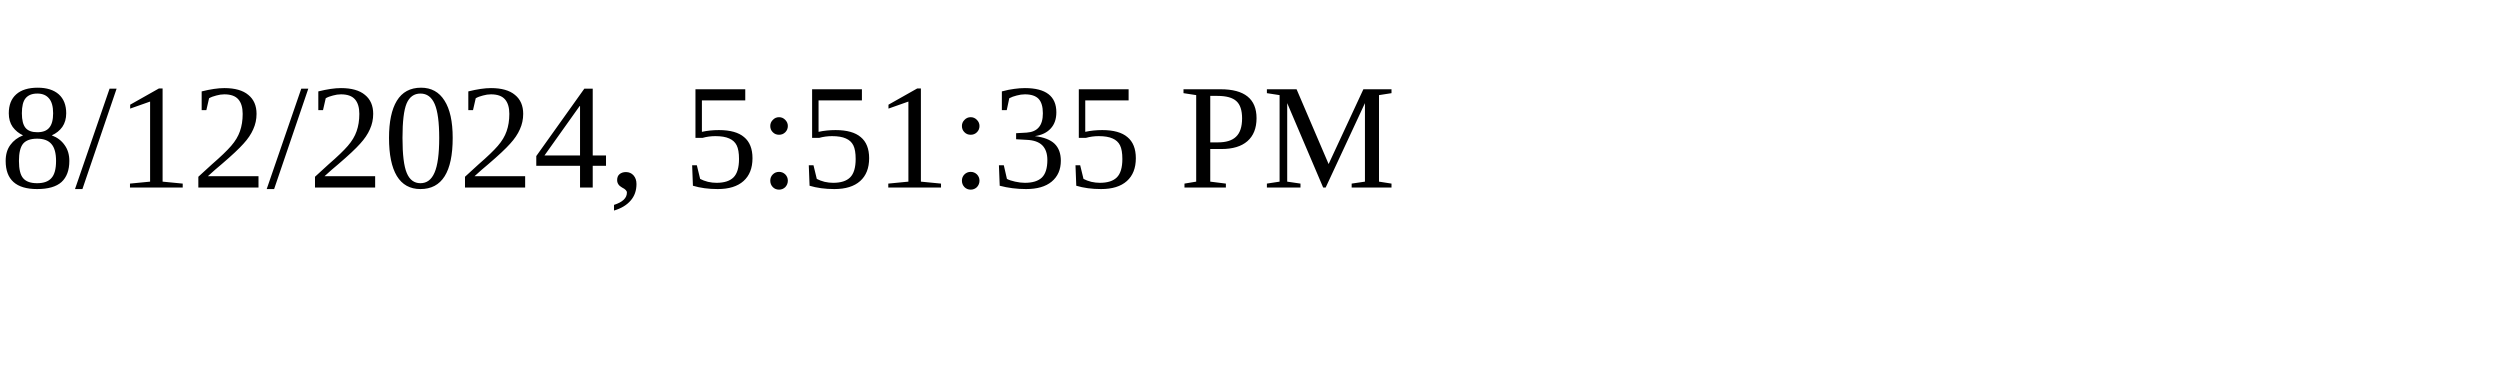
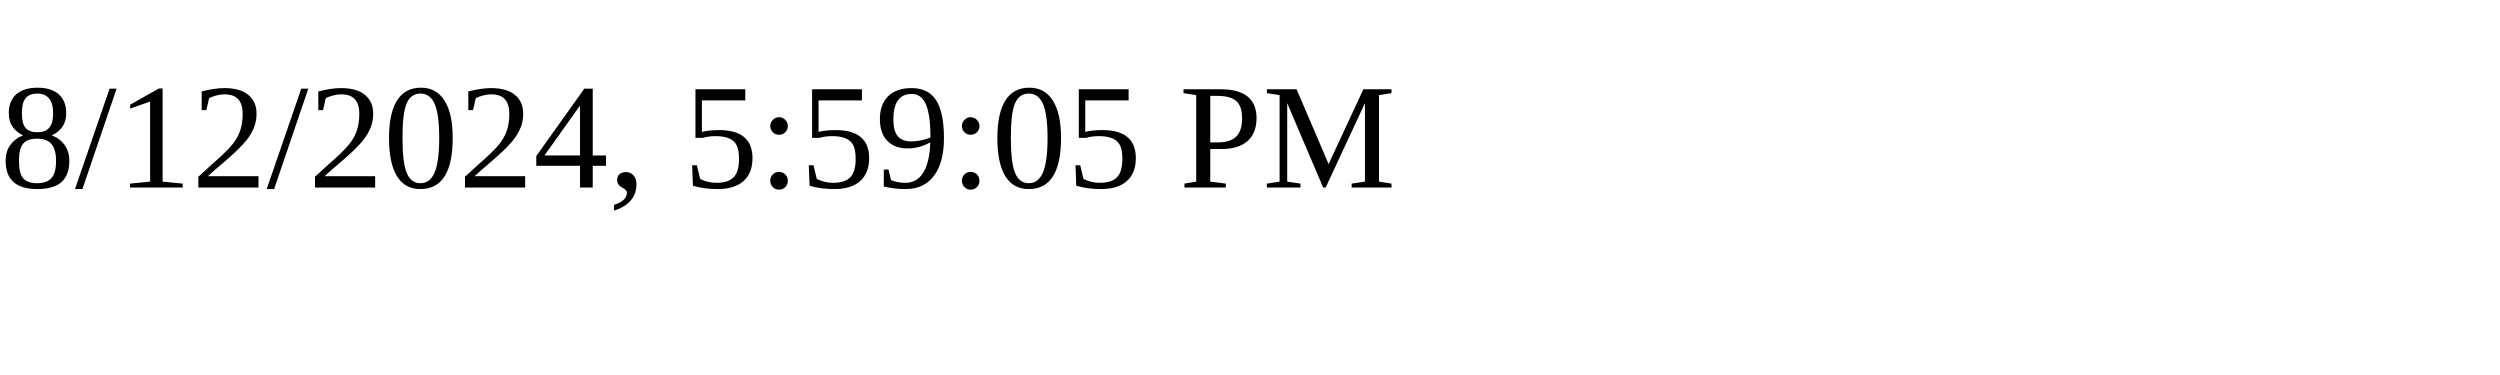
<svg xmlns="http://www.w3.org/2000/svg" height="30" width="200">
-   <text x="0" y="15">8/12/2024, 5:51:35 PM</text>
+   <text x="0" y="15">8/12/2024, 5:59:05 PM</text>
</svg>
